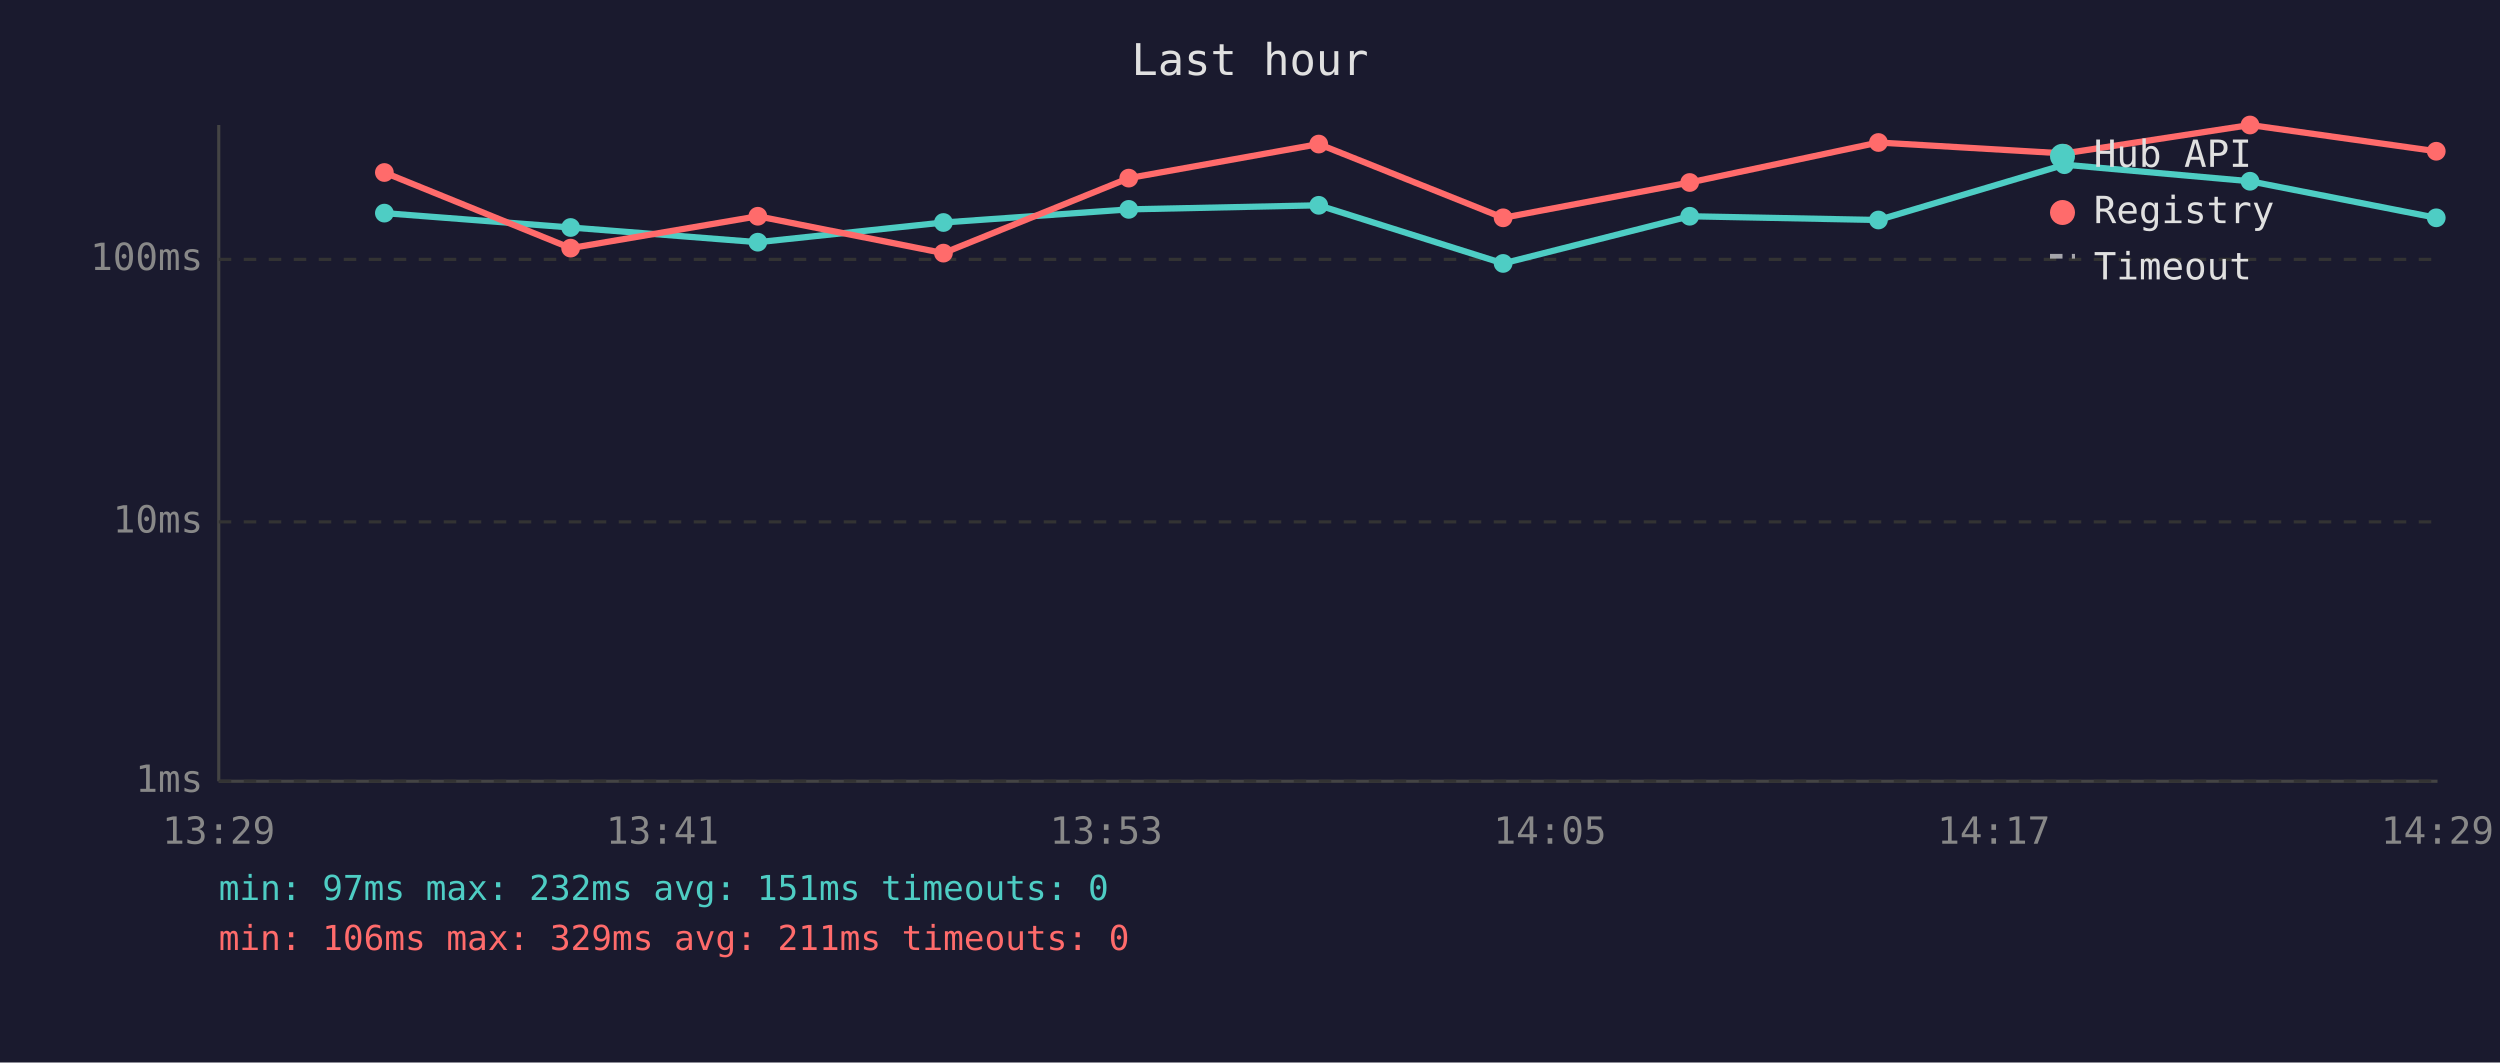
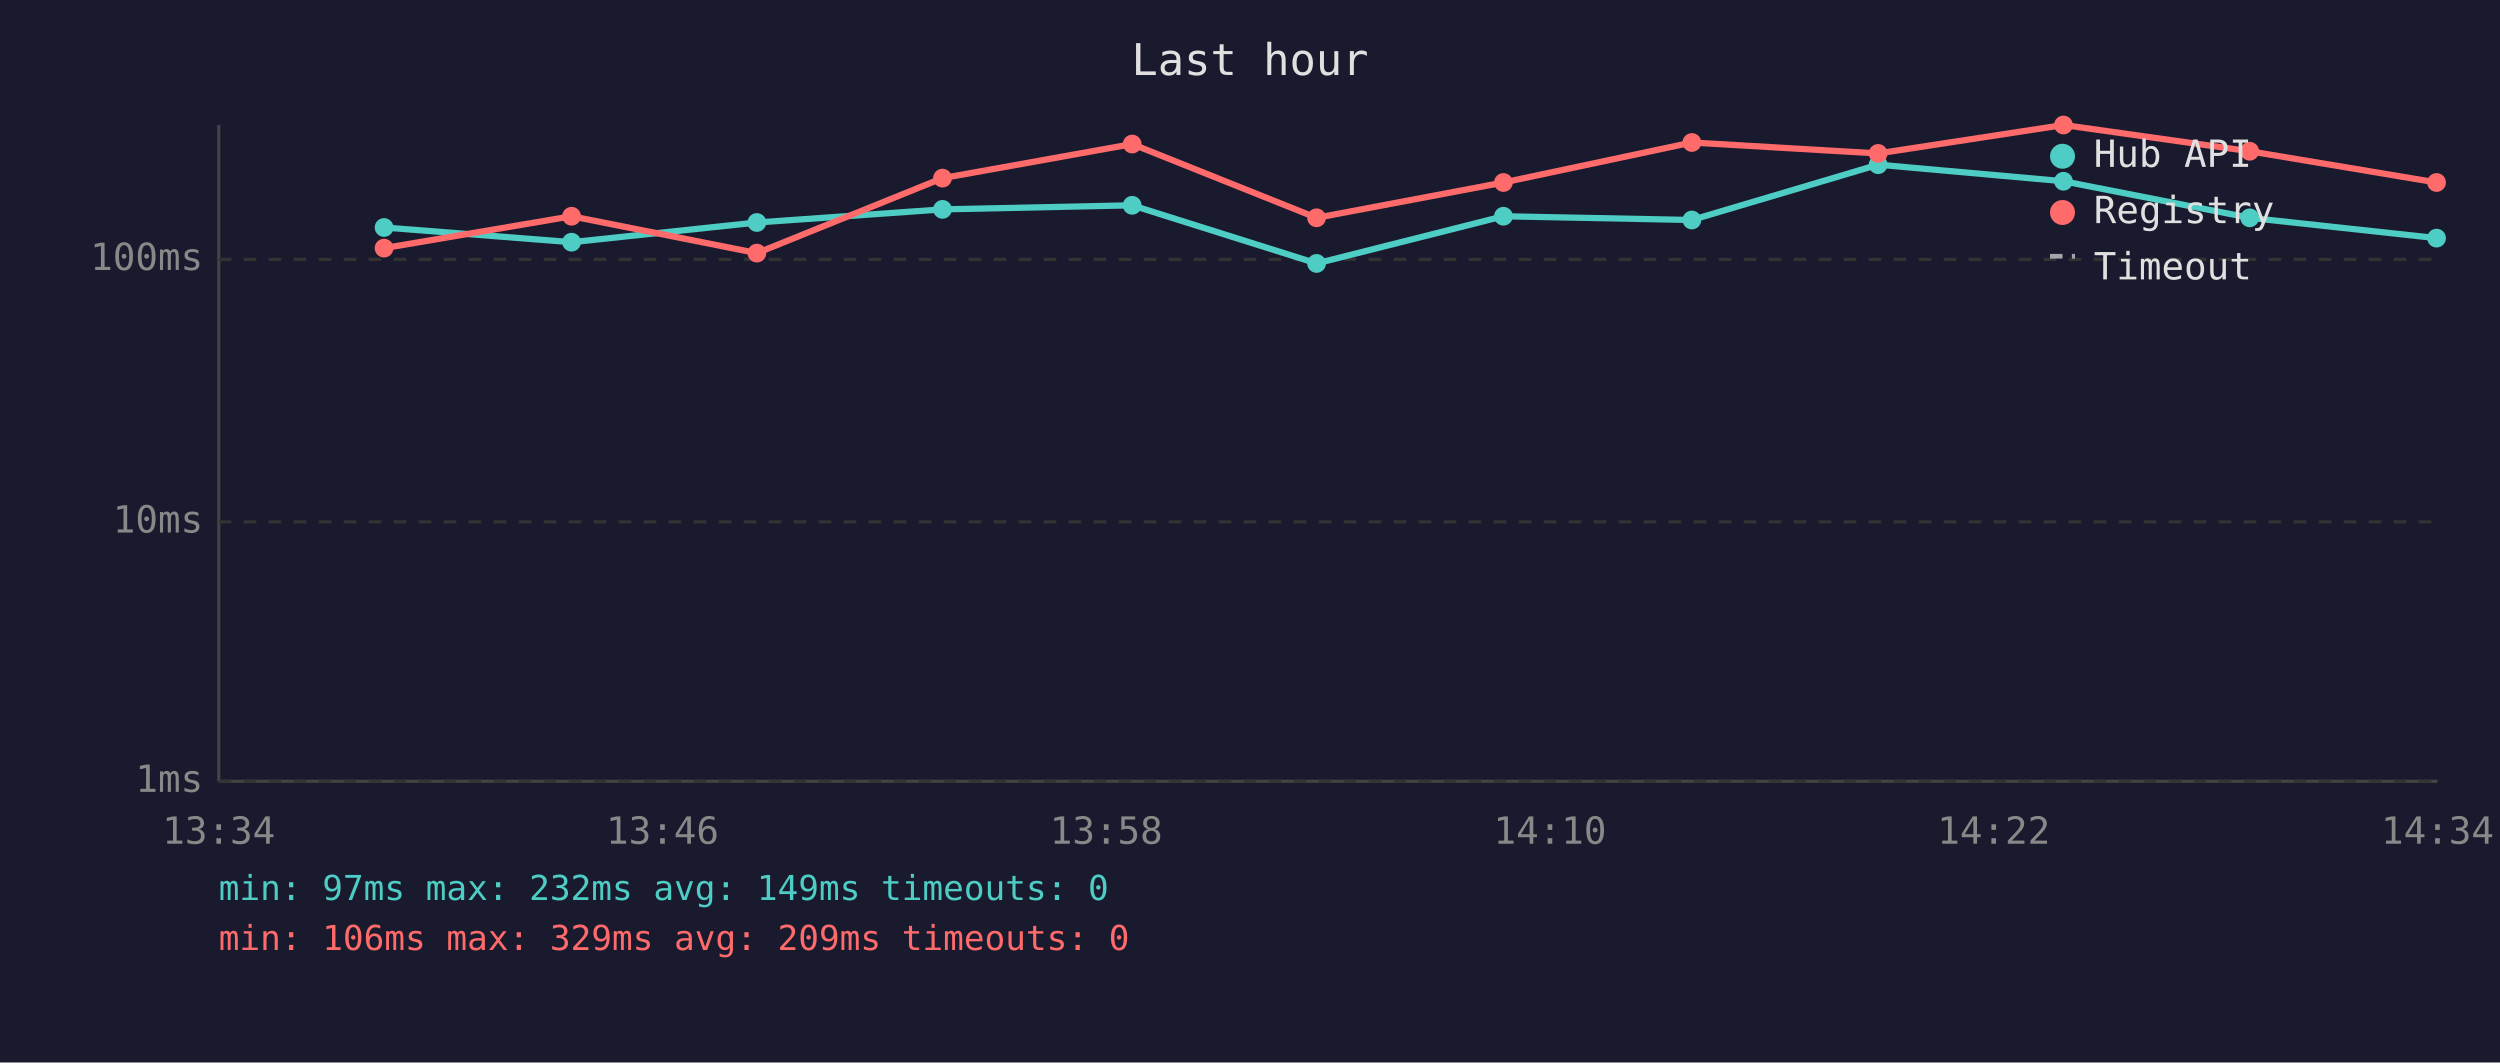
<svg xmlns="http://www.w3.org/2000/svg" viewBox="0 0 800 340" font-family="monospace" font-size="12">
  <rect width="800" height="340" fill="#1a1a2e" />
  <text x="400" y="24" fill="#e0e0e0" font-size="14" text-anchor="middle">Last hour</text>
  <line x1="70" y1="40" x2="70" y2="250" stroke="#444" stroke-width="1" />
  <line x1="70" y1="250" x2="780" y2="250" stroke="#444" stroke-width="1" />
  <line x1="70" y1="250" x2="780" y2="250" stroke="#333" stroke-width="1" stroke-dasharray="4" />
  <text x="65" y="250" fill="#888" text-anchor="end" dominant-baseline="middle">1ms</text>
  <line x1="70" y1="167" x2="780" y2="167" stroke="#333" stroke-width="1" stroke-dasharray="4" />
  <text x="65" y="167" fill="#888" text-anchor="end" dominant-baseline="middle">10ms</text>
  <line x1="70" y1="83" x2="780" y2="83" stroke="#333" stroke-width="1" stroke-dasharray="4" />
  <text x="65" y="83" fill="#888" text-anchor="end" dominant-baseline="middle">100ms</text>
-   <text x="70" y="270" fill="#888" text-anchor="middle">13:29</text>
-   <text x="212" y="270" fill="#888" text-anchor="middle">13:41</text>
-   <text x="354" y="270" fill="#888" text-anchor="middle">13:53</text>
-   <text x="496" y="270" fill="#888" text-anchor="middle">14:05</text>
-   <text x="638" y="270" fill="#888" text-anchor="middle">14:17</text>
-   <text x="780" y="270" fill="#888" text-anchor="middle">14:29</text>
-   <polyline points="123.0,68.2 182.6,72.8 242.5,77.5 301.9,71.2 361.2,67.0 422.0,65.7 481.0,84.3 540.7,69.2 601.1,70.4 660.6,52.7 720.0,58.0 779.6,69.7" fill="none" stroke="#4ecdc4" stroke-width="2" opacity="1" />
-   <circle cx="123.0" cy="68.2" r="3" fill="#4ecdc4" />
-   <circle cx="182.6" cy="72.8" r="3" fill="#4ecdc4" />
-   <circle cx="242.5" cy="77.5" r="3" fill="#4ecdc4" />
-   <circle cx="301.9" cy="71.2" r="3" fill="#4ecdc4" />
-   <circle cx="361.2" cy="67.0" r="3" fill="#4ecdc4" />
-   <circle cx="422.0" cy="65.7" r="3" fill="#4ecdc4" />
-   <circle cx="481.0" cy="84.3" r="3" fill="#4ecdc4" />
-   <circle cx="540.7" cy="69.2" r="3" fill="#4ecdc4" />
-   <circle cx="601.1" cy="70.4" r="3" fill="#4ecdc4" />
-   <circle cx="660.6" cy="52.7" r="3" fill="#4ecdc4" />
-   <circle cx="720.0" cy="58.0" r="3" fill="#4ecdc4" />
-   <circle cx="779.6" cy="69.7" r="3" fill="#4ecdc4" />
-   <polyline points="123.0,55.2 182.6,79.4 242.5,69.2 301.9,81.0 361.2,57.0 422.0,46.1 481.0,69.7 540.7,58.4 601.1,45.6 660.6,49.1 720.0,40.0 779.6,48.4" fill="none" stroke="#ff6b6b" stroke-width="2" opacity="1" />
-   <circle cx="123.0" cy="55.2" r="3" fill="#ff6b6b" />
-   <circle cx="182.6" cy="79.4" r="3" fill="#ff6b6b" />
-   <circle cx="242.5" cy="69.2" r="3" fill="#ff6b6b" />
-   <circle cx="301.9" cy="81.0" r="3" fill="#ff6b6b" />
-   <circle cx="361.2" cy="57.0" r="3" fill="#ff6b6b" />
-   <circle cx="422.0" cy="46.1" r="3" fill="#ff6b6b" />
-   <circle cx="481.0" cy="69.7" r="3" fill="#ff6b6b" />
-   <circle cx="540.7" cy="58.4" r="3" fill="#ff6b6b" />
-   <circle cx="601.1" cy="45.6" r="3" fill="#ff6b6b" />
-   <circle cx="660.6" cy="49.1" r="3" fill="#ff6b6b" />
-   <circle cx="720.0" cy="40.0" r="3" fill="#ff6b6b" />
-   <circle cx="779.6" cy="48.4" r="3" fill="#ff6b6b" />
+   <text x="70" y="270" fill="#888" text-anchor="middle">13:34</text>
+   <text x="212" y="270" fill="#888" text-anchor="middle">13:46</text>
+   <text x="354" y="270" fill="#888" text-anchor="middle">13:58</text>
+   <text x="496" y="270" fill="#888" text-anchor="middle">14:10</text>
+   <text x="638" y="270" fill="#888" text-anchor="middle">14:22</text>
+   <text x="780" y="270" fill="#888" text-anchor="middle">14:34</text>
+   <polyline points="122.9,72.8 182.9,77.5 242.2,71.2 301.6,67.0 362.3,65.7 421.3,84.3 481.1,69.2 541.4,70.4 601.0,52.7 660.3,58.0 719.9,69.7 779.7,76.2" fill="none" stroke="#4ecdc4" stroke-width="2" opacity="1" />
+   <circle cx="122.9" cy="72.8" r="3" fill="#4ecdc4" />
+   <circle cx="182.9" cy="77.5" r="3" fill="#4ecdc4" />
+   <circle cx="242.2" cy="71.2" r="3" fill="#4ecdc4" />
+   <circle cx="301.6" cy="67.0" r="3" fill="#4ecdc4" />
+   <circle cx="362.3" cy="65.7" r="3" fill="#4ecdc4" />
+   <circle cx="421.3" cy="84.3" r="3" fill="#4ecdc4" />
+   <circle cx="481.1" cy="69.2" r="3" fill="#4ecdc4" />
+   <circle cx="541.4" cy="70.4" r="3" fill="#4ecdc4" />
+   <circle cx="601.0" cy="52.7" r="3" fill="#4ecdc4" />
+   <circle cx="660.3" cy="58.0" r="3" fill="#4ecdc4" />
+   <circle cx="719.9" cy="69.7" r="3" fill="#4ecdc4" />
+   <circle cx="779.7" cy="76.2" r="3" fill="#4ecdc4" />
+   <polyline points="122.9,79.4 182.9,69.2 242.2,81.0 301.6,57.0 362.3,46.1 421.3,69.7 481.1,58.4 541.4,45.6 601.0,49.1 660.3,40.0 719.9,48.4 779.7,58.4" fill="none" stroke="#ff6b6b" stroke-width="2" opacity="1" />
+   <circle cx="122.9" cy="79.4" r="3" fill="#ff6b6b" />
+   <circle cx="182.9" cy="69.2" r="3" fill="#ff6b6b" />
+   <circle cx="242.2" cy="81.0" r="3" fill="#ff6b6b" />
+   <circle cx="301.6" cy="57.0" r="3" fill="#ff6b6b" />
+   <circle cx="362.3" cy="46.1" r="3" fill="#ff6b6b" />
+   <circle cx="421.3" cy="69.7" r="3" fill="#ff6b6b" />
+   <circle cx="481.1" cy="58.4" r="3" fill="#ff6b6b" />
+   <circle cx="541.4" cy="45.6" r="3" fill="#ff6b6b" />
+   <circle cx="601.0" cy="49.1" r="3" fill="#ff6b6b" />
+   <circle cx="660.3" cy="40.0" r="3" fill="#ff6b6b" />
+   <circle cx="719.9" cy="48.4" r="3" fill="#ff6b6b" />
+   <circle cx="779.7" cy="58.4" r="3" fill="#ff6b6b" />
  <circle cx="660" cy="50" r="4" fill="#4ecdc4" />
  <text x="670" y="50" fill="#e0e0e0" dominant-baseline="middle">Hub API</text>
  <circle cx="660" cy="68" r="4" fill="#ff6b6b" />
  <text x="670" y="68" fill="#e0e0e0" dominant-baseline="middle">Registry</text>
  <line x1="656" y1="82" x2="664" y2="82" stroke="#e0e0e0" stroke-width="1.5" stroke-dasharray="4,3" opacity="0.7" />
  <text x="670" y="86" fill="#e0e0e0" dominant-baseline="middle">Timeout</text>
-   <text x="70" y="288" fill="#4ecdc4" font-size="11">min: 97ms  max: 232ms  avg: 151ms  timeouts: 0</text>
-   <text x="70" y="304" fill="#ff6b6b" font-size="11">min: 106ms  max: 329ms  avg: 211ms  timeouts: 0</text>
+   <text x="70" y="288" fill="#4ecdc4" font-size="11">min: 97ms  max: 232ms  avg: 149ms  timeouts: 0</text>
+   <text x="70" y="304" fill="#ff6b6b" font-size="11">min: 106ms  max: 329ms  avg: 209ms  timeouts: 0</text>
</svg>
